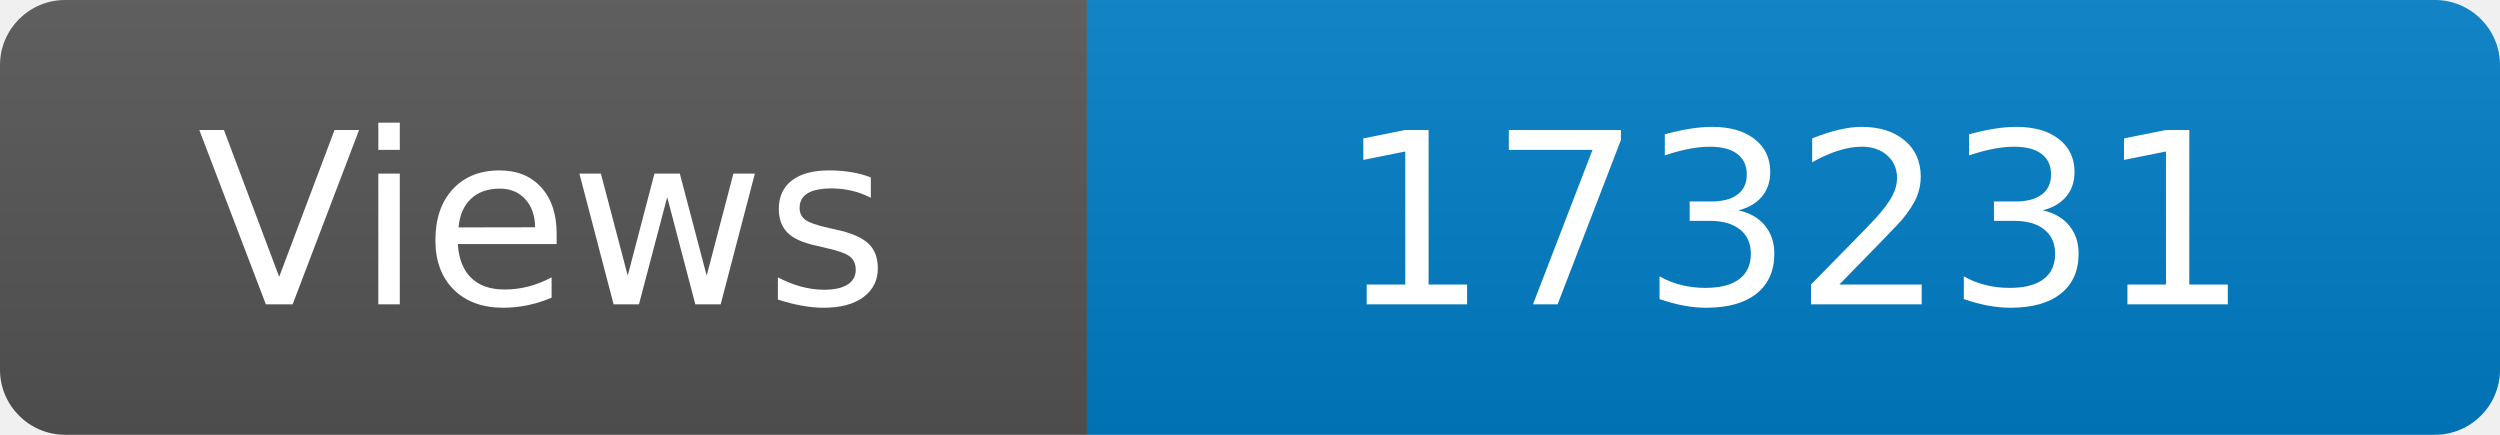
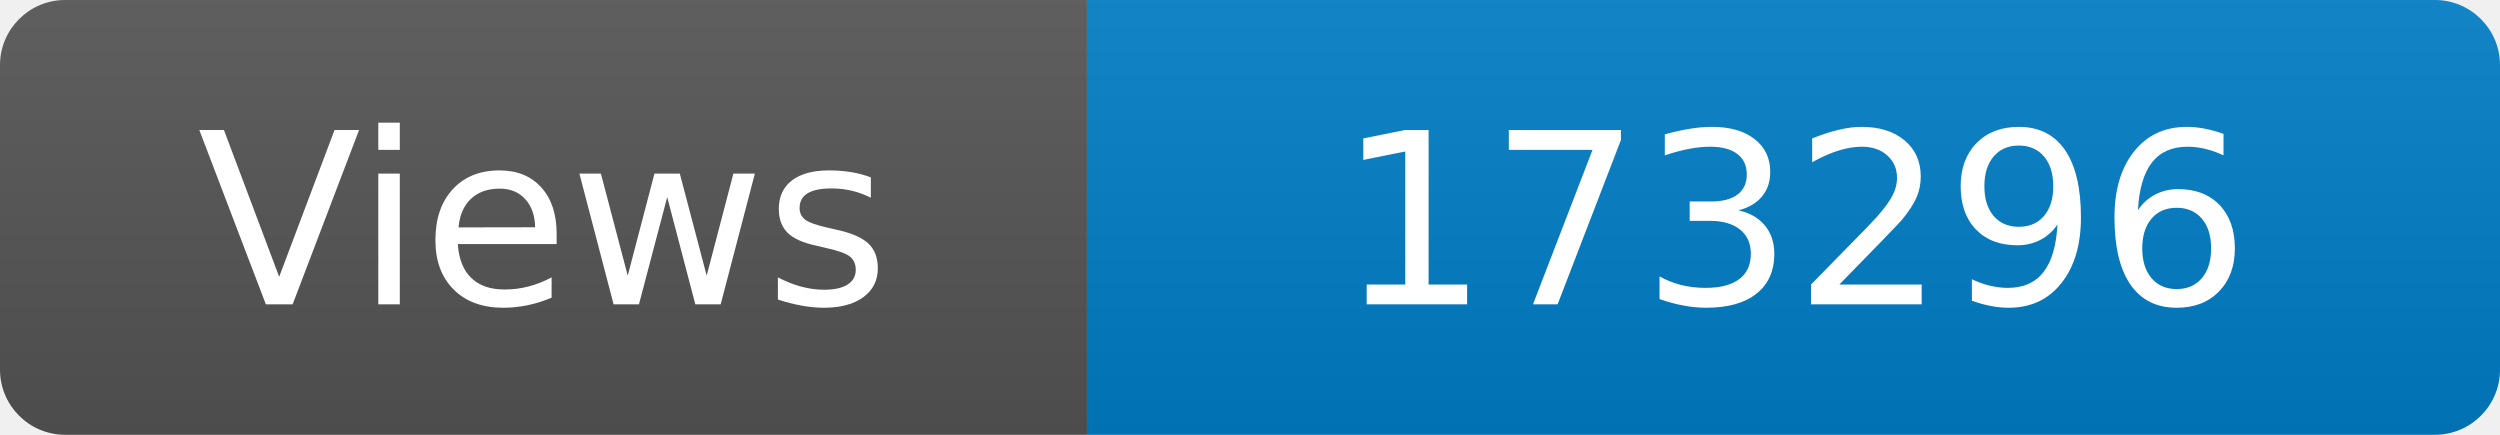
<svg xmlns="http://www.w3.org/2000/svg" width="115" height="20" role="img" aria-label="Maintained?: yes">
  <linearGradient id="s" x2="0" y2="100%">
    <stop offset="0" stop-color="#bbb" stop-opacity=".1" />
    <stop offset="1" stop-opacity=".1" />
  </linearGradient>
  <clipPath id="r">
    <rect width="115" height="20" rx="3" fill="#fff" />
  </clipPath>
  <g clip-path="url(#r)">
    <rect width="50" height="20" fill="#555" />
    <rect x="50" width="160" height="20" fill="#007ec6" />
    <rect width="115" height="20" fill="url(#s)" />
  </g>
  <g fill="#fff" text-anchor="middle" font-family="Verdana,Geneva,DejaVu Sans,sans-serif" font-size="110">
    <text x="250" y="140" transform="scale(.1)" fill="#fff">Views</text>
-     <text x="825" y="140" transform="scale(.1)" fill="#fff">173231</text>
+     <text x="825" y="140" transform="scale(.1)" fill="#fff">173296</text>
  </g>
</svg>
